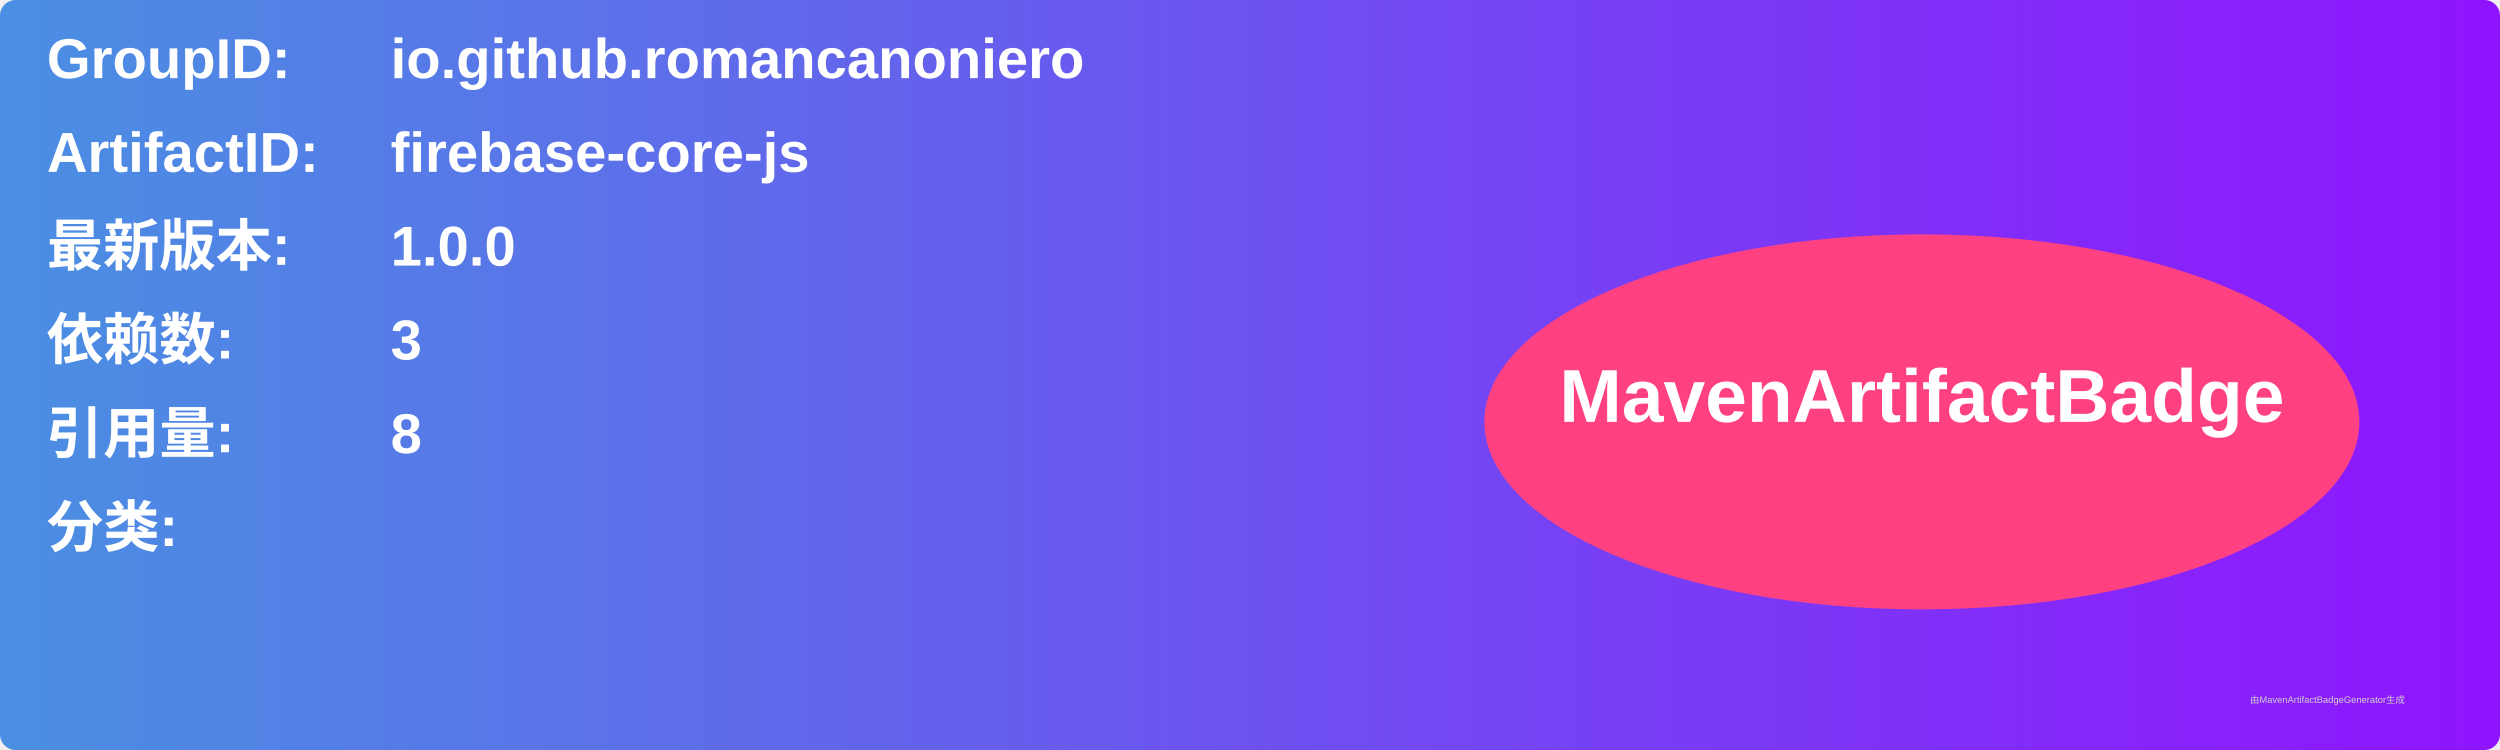
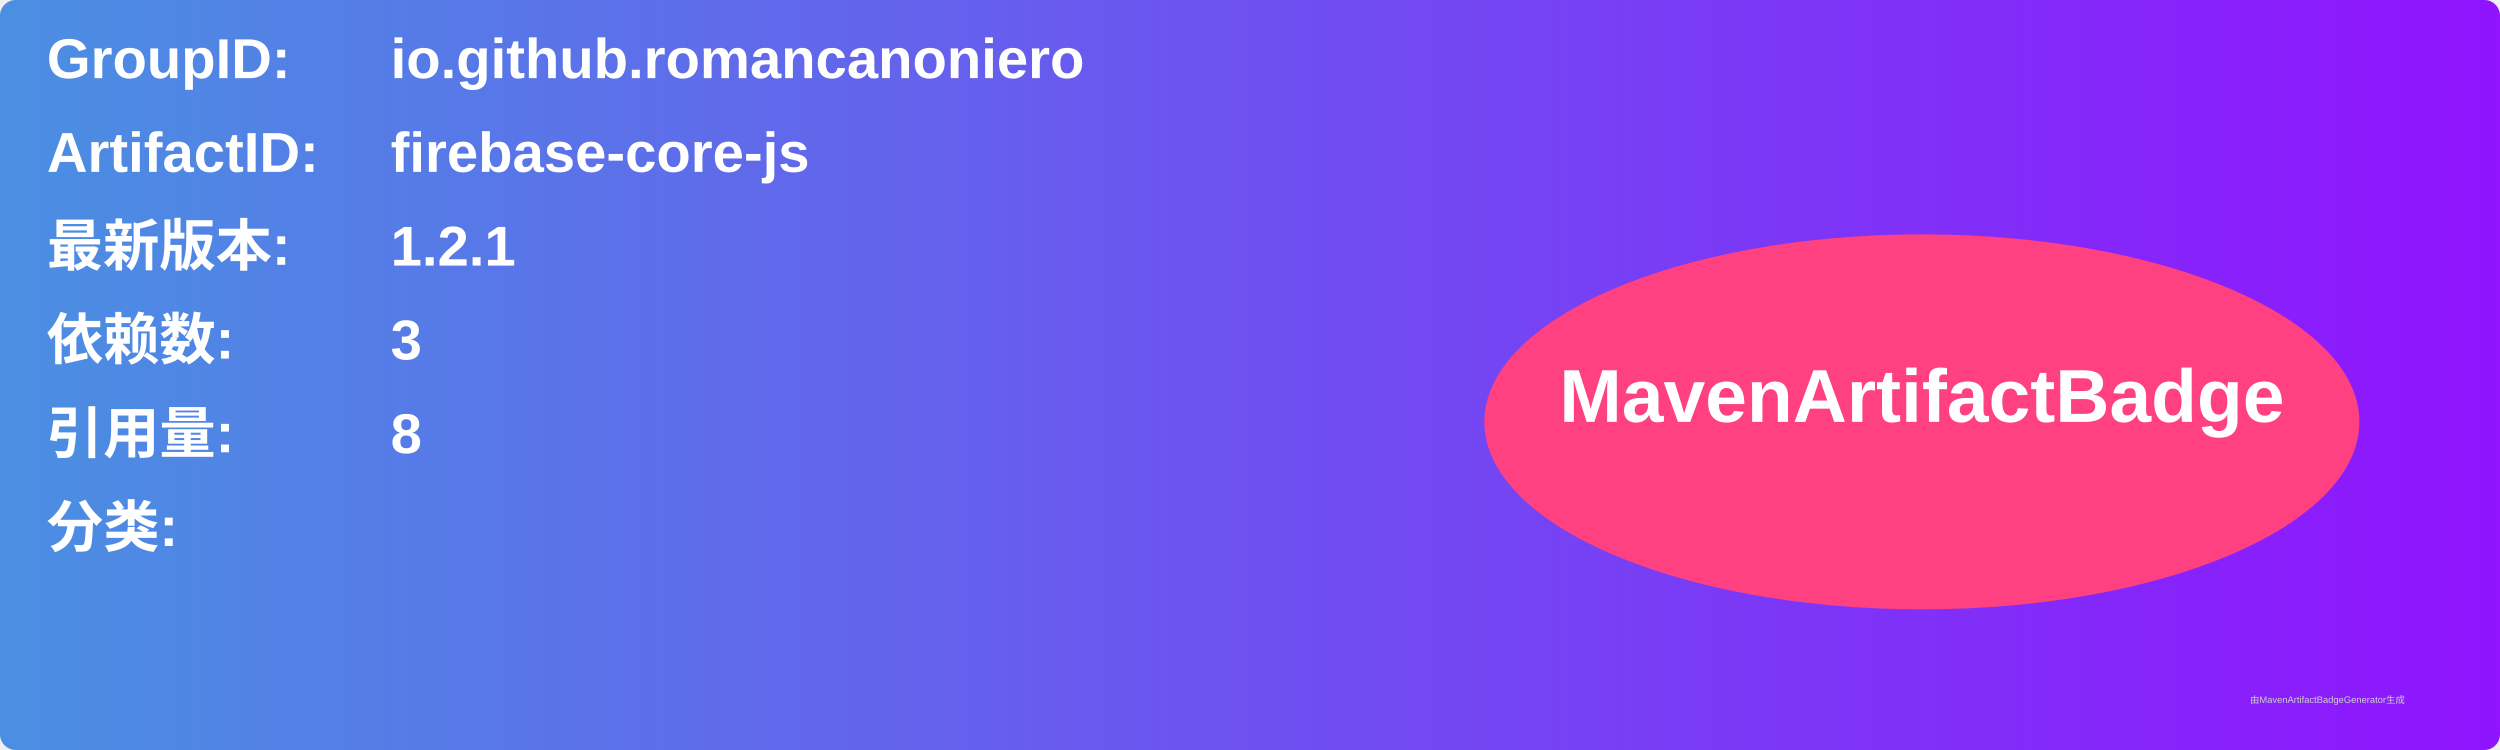
<svg xmlns="http://www.w3.org/2000/svg" width="800" height="240" viewBox="0 0 800 240">
  <linearGradient id="grad" x1="0%" y1="0%" x2="100%" y2="0%">
    <stop offset="0%" stop-color="#4a90e2" />
    <stop offset="100%" stop-color="#9013fe" />
  </linearGradient>
  <rect width="100%" height="100%" rx="5" ry="5" fill="url(#grad)" />
  <g transform="translate(15, 15)">
    <text x="0" y="10" font-family="Arial" font-size="18" fill="white" font-weight="bold" width="260">GroupID:</text>
    <text x="110" y="10" font-family="Arial" font-size="18" fill="white" font-weight="bold" width="460">io.github.romancanoniero</text>
    <text x="0" y="40" font-family="Arial" font-size="18" fill="white" font-weight="bold" width="260">ArtifactID:</text>
    <text x="110" y="40" font-family="Arial" font-size="18" fill="white" font-weight="bold" width="460">firebase-core-js</text>
    <text x="0" y="70" font-family="Arial" font-size="18" fill="white" font-weight="bold">最新版本:</text>
    <text x="110" y="70" font-family="Arial" font-size="18" fill="white" font-weight="bold">
-       <tspan font-weight="bold">1.0.0</tspan>
+       <tspan font-weight="bold">1.2.1</tspan>
    </text>
    <text x="0" y="100" font-family="Arial" font-size="18" fill="white" font-weight="bold">依赖数: </text>
    <text x="110" y="100" font-family="Arial" font-size="18" fill="white">
      <tspan font-weight="bold">3</tspan>
    </text>
    <text x="0" y="130" font-family="Arial" font-size="18" fill="white" font-weight="bold">引用量: </text>
    <text x="110" y="130" font-family="Arial" font-size="18" fill="white">
      <tspan font-weight="bold">8</tspan>
    </text>
    <text x="0" y="160" font-family="Arial" font-size="18" fill="white" font-weight="bold">分类:</text>
    <text x="10" y="190" font-family="Arial" font-size="10" fill="white">
      <tspan font-weight="bold" />
    </text>
    <ellipse cx="600" cy="120" rx="140" ry="60" fill="#ff4081" />
    <text x="600" y="120" text-anchor="middle" font-family="Arial" font-size="24" fill="white" font-weight="bold">MavenArtifactBadge</text>
  </g>
  <text x="720" y="225" font-family="Arial" font-size="3" fill="#d0d0d0">由MavenArtifactBadgeGenerator生成</text>
</svg>
